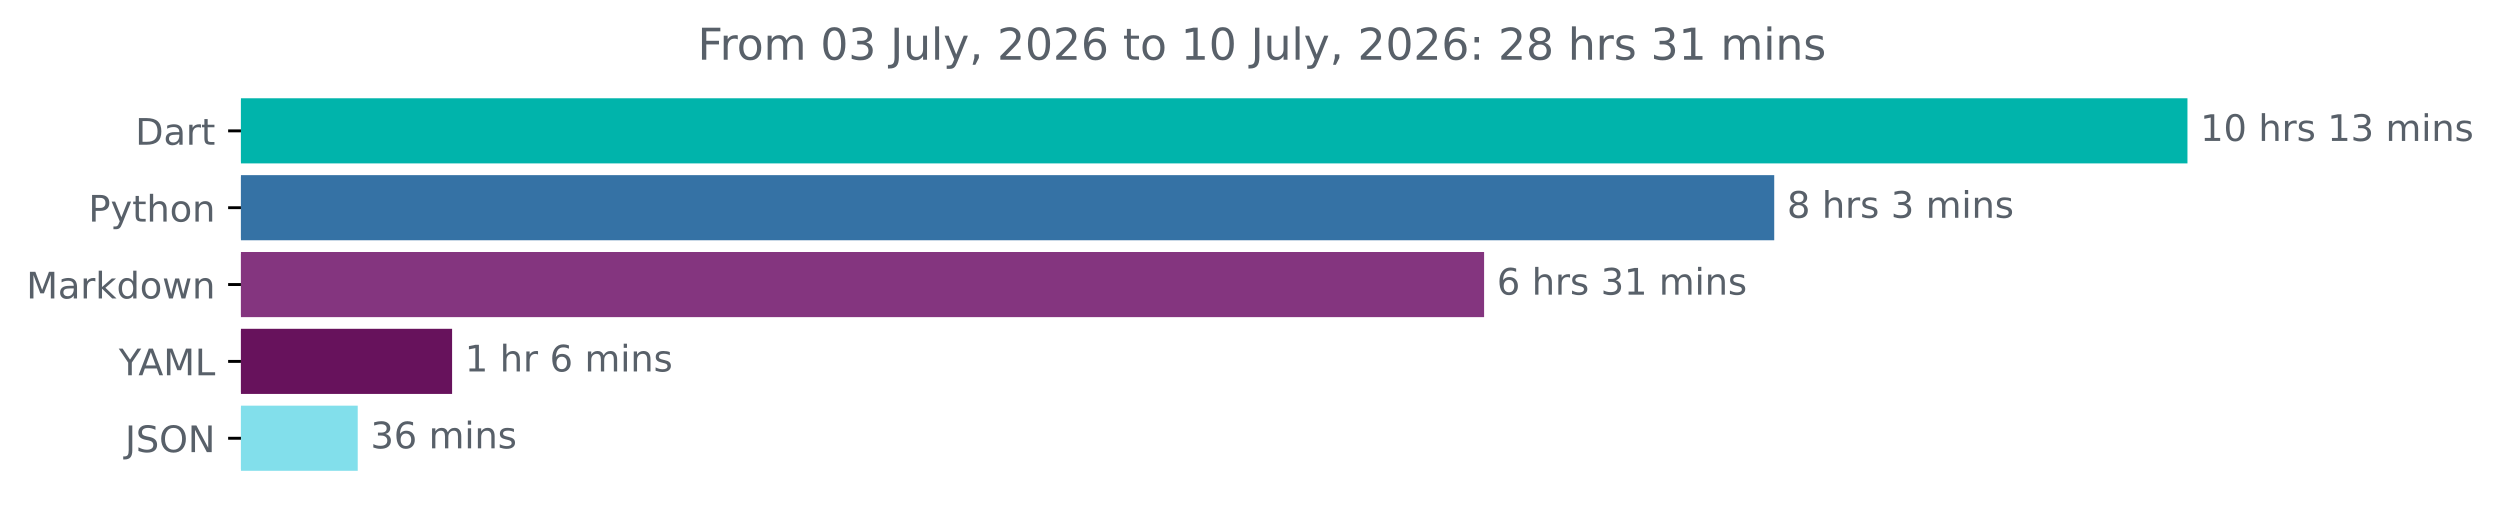
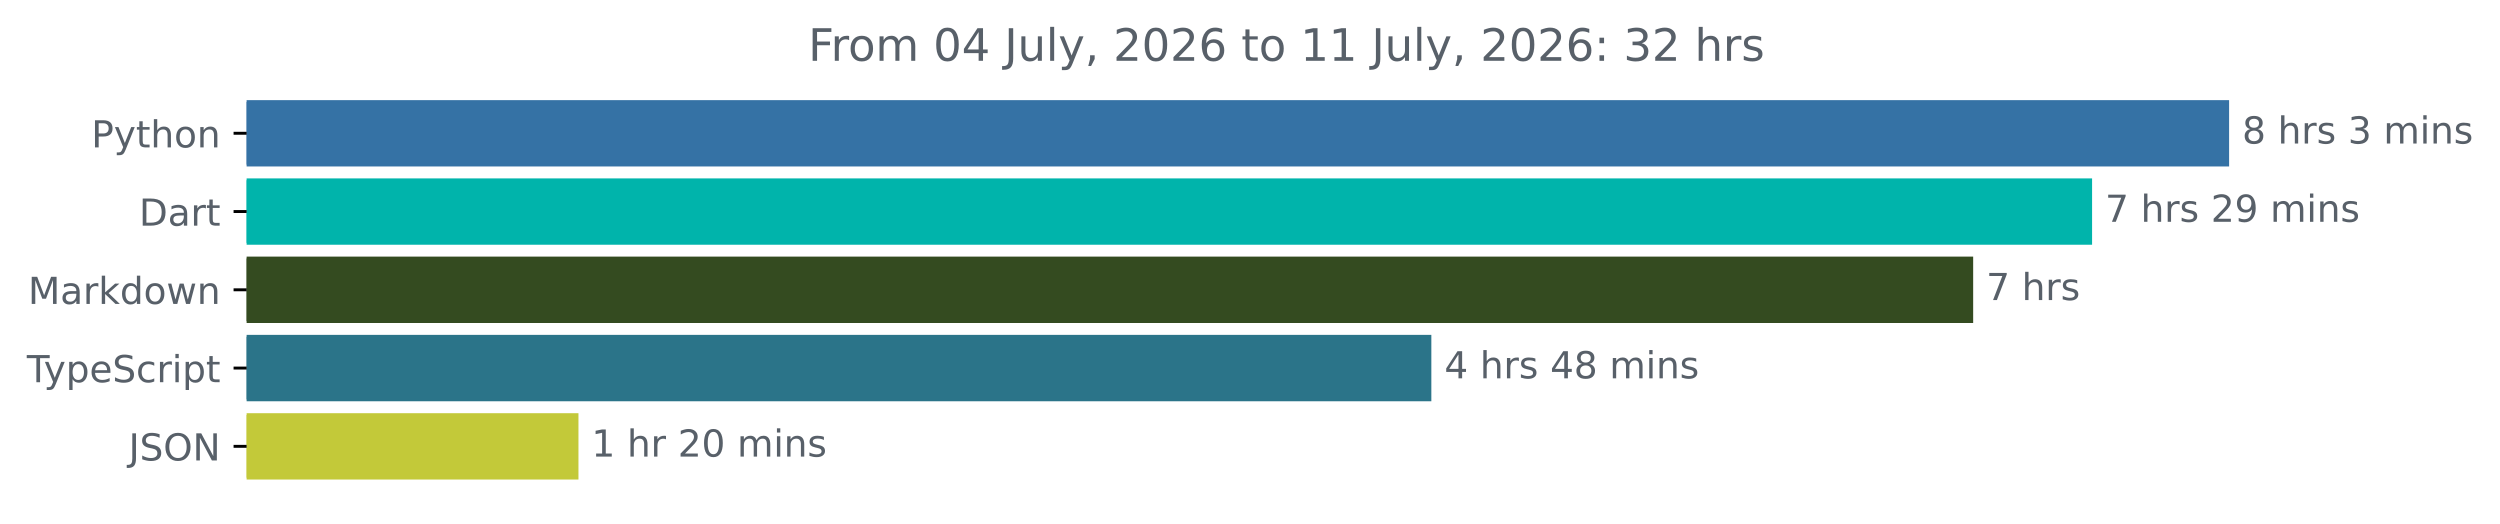
- <svg xmlns="http://www.w3.org/2000/svg" xmlns:xlink="http://www.w3.org/1999/xlink" width="683.177pt" height="140.398pt" viewBox="0 0 683.177 140.398" version="1.1">
+ <svg xmlns="http://www.w3.org/2000/svg" xmlns:xlink="http://www.w3.org/1999/xlink" width="670.782pt" height="140.398pt" viewBox="0 0 670.782 140.398" version="1.1">
  <defs>
    <style type="text/css">*{stroke-linejoin: round; stroke-linecap: butt}</style>
  </defs>
  <g id="figure_1">
    <g id="patch_1">
-       <path d="M 0 140.398  L 683.177 140.398  L 683.177 0  L 0 0  L 0 140.398  z " style="fill: none" />
+       <path d="M -0 140.398  L 670.782 140.398  L 670.782 0  L -0 0  L -0 140.398  z " style="fill: none" />
    </g>
    <g id="axes_1">
      <g id="patch_2">
-         <path d="M 65.841 27.358  L 597.269 27.358  L 597.269 44.158  L 65.841 44.158  z " clip-path="url(#p99ddc43bd1)" style="fill: #00b4ab; stroke: #00b4ab; stroke-linejoin: miter" />
+         <path d="M 66.17 27.358  L 597.599 27.358  L 597.599 44.158  L 66.17 44.158  z " clip-path="url(#pf3b7b6a997)" style="fill: #3572a5; stroke: #3572a5; stroke-linejoin: miter" />
      </g>
      <g id="patch_3">
-         <path d="M 65.841 48.358  L 484.344 48.358  L 484.344 65.158  L 65.841 65.158  z " clip-path="url(#p99ddc43bd1)" style="fill: #3572a5; stroke: #3572a5; stroke-linejoin: miter" />
+         <path d="M 66.17 48.358  L 560.832 48.358  L 560.832 65.158  L 66.17 65.158  z " clip-path="url(#pf3b7b6a997)" style="fill: #00b4ab; stroke: #00b4ab; stroke-linejoin: miter" />
      </g>
      <g id="patch_4">
-         <path d="M 65.841 69.358  L 405.06 69.358  L 405.06 86.158  L 65.841 86.158  z " clip-path="url(#p99ddc43bd1)" style="fill: #84357f; stroke: #84357f; stroke-linejoin: miter" />
+         <path d="M 66.17 69.358  L 528.925 69.358  L 528.925 86.158  L 66.17 86.158  z " clip-path="url(#pf3b7b6a997)" style="fill: #344b20; stroke: #344b20; stroke-linejoin: miter" />
      </g>
      <g id="patch_5">
-         <path d="M 65.841 90.358  L 123.044 90.358  L 123.044 107.158  L 65.841 107.158  z " clip-path="url(#p99ddc43bd1)" style="fill: #67125c; stroke: #67125c; stroke-linejoin: miter" />
+         <path d="M 66.17 90.358  L 383.548 90.358  L 383.548 107.158  L 66.17 107.158  z " clip-path="url(#pf3b7b6a997)" style="fill: #2b7489; stroke: #2b7489; stroke-linejoin: miter" />
      </g>
      <g id="patch_6">
-         <path d="M 65.841 111.358  L 97.258 111.358  L 97.258 128.158  L 65.841 128.158  z " clip-path="url(#p99ddc43bd1)" style="fill: #82dfeb; stroke: #82dfeb; stroke-linejoin: miter" />
+         <path d="M 66.17 111.358  L 154.707 111.358  L 154.707 128.158  L 66.17 128.158  z " clip-path="url(#pf3b7b6a997)" style="fill: #c3c939; stroke: #c3c939; stroke-linejoin: miter" />
      </g>
      <g id="matplotlib.axis_1" />
      <g id="matplotlib.axis_2">
        <g id="ytick_1">
          <g id="line2d_1">
            <defs>
-               <path id="md20db7cb50" d="M 0 0  L -3.5 0  " style="stroke: #000000; stroke-width: 0.8" />
+               <path id="m53041985a0" d="M 0 0  L -3.5 0  " style="stroke: #000000; stroke-width: 0.8" />
            </defs>
            <g>
-               <use xlink:href="#md20db7cb50" x="65.841" y="35.758" style="stroke: #000000; stroke-width: 0.8" />
+               <use xlink:href="#m53041985a0" x="66.17" y="35.758" style="stroke: #000000; stroke-width: 0.8" />
            </g>
          </g>
          <g id="text_1">
-             <g style="fill: #586069" transform="translate(36.98125 39.55734) scale(0.1 -0.1)">
-               <defs>
-                 <path id="DejaVuSans-44" d="M 1259 4147  L 1259 519  L 2022 519  Q 2988 519 3436 956  Q 3884 1394 3884 2338  Q 3884 3275 3436 3711  Q 2988 4147 2022 4147  L 1259 4147  z M 628 4666  L 1925 4666  Q 3281 4666 3915 4102  Q 4550 3538 4550 2338  Q 4550 1131 3912 565  Q 3275 0 1925 0  L 628 0  L 628 4666  z " transform="scale(0.015625)" />
-                 <path id="DejaVuSans-61" d="M 2194 1759  Q 1497 1759 1228 1600  Q 959 1441 959 1056  Q 959 750 1161 570  Q 1363 391 1709 391  Q 2188 391 2477 730  Q 2766 1069 2766 1631  L 2766 1759  L 2194 1759  z M 3341 1997  L 3341 0  L 2766 0  L 2766 531  Q 2569 213 2275 61  Q 1981 -91 1556 -91  Q 1019 -91 701 211  Q 384 513 384 1019  Q 384 1609 779 1909  Q 1175 2209 1959 2209  L 2766 2209  L 2766 2266  Q 2766 2663 2505 2880  Q 2244 3097 1772 3097  Q 1472 3097 1187 3025  Q 903 2953 641 2809  L 641 3341  Q 956 3463 1253 3523  Q 1550 3584 1831 3584  Q 2591 3584 2966 3190  Q 3341 2797 3341 1997  z " transform="scale(0.015625)" />
-                 <path id="DejaVuSans-72" d="M 2631 2963  Q 2534 3019 2420 3045  Q 2306 3072 2169 3072  Q 1681 3072 1420 2755  Q 1159 2438 1159 1844  L 1159 0  L 581 0  L 581 3500  L 1159 3500  L 1159 2956  Q 1341 3275 1631 3429  Q 1922 3584 2338 3584  Q 2397 3584 2469 3576  Q 2541 3569 2628 3553  L 2631 2963  z " transform="scale(0.015625)" />
-                 <path id="DejaVuSans-74" d="M 1172 4494  L 1172 3500  L 2356 3500  L 2356 3053  L 1172 3053  L 1172 1153  Q 1172 725 1289 603  Q 1406 481 1766 481  L 2356 481  L 2356 0  L 1766 0  Q 1100 0 847 248  Q 594 497 594 1153  L 594 3053  L 172 3053  L 172 3500  L 594 3500  L 594 4494  L 1172 4494  z " transform="scale(0.015625)" />
-               </defs>
-               <use xlink:href="#DejaVuSans-44" />
-               <use xlink:href="#DejaVuSans-61" x="77.002" />
-               <use xlink:href="#DejaVuSans-72" x="138.281" />
-               <use xlink:href="#DejaVuSans-74" x="179.395" />
-             </g>
-           </g>
-         </g>
-         <g id="ytick_2">
-           <g id="line2d_2">
-             <g>
-               <use xlink:href="#md20db7cb50" x="65.841" y="56.758" style="stroke: #000000; stroke-width: 0.8" />
-             </g>
-           </g>
-           <g id="text_2">
-             <g style="fill: #586069" transform="translate(24.17813 60.55734) scale(0.1 -0.1)">
+             <g style="fill: #586069" transform="translate(24.50781 39.55734) scale(0.1 -0.1)">
              <defs>
                <path id="DejaVuSans-50" d="M 1259 4147  L 1259 2394  L 2053 2394  Q 2494 2394 2734 2622  Q 2975 2850 2975 3272  Q 2975 3691 2734 3919  Q 2494 4147 2053 4147  L 1259 4147  z M 628 4666  L 2053 4666  Q 2838 4666 3239 4311  Q 3641 3956 3641 3272  Q 3641 2581 3239 2228  Q 2838 1875 2053 1875  L 1259 1875  L 1259 0  L 628 0  L 628 4666  z " transform="scale(0.015625)" />
                <path id="DejaVuSans-79" d="M 2059 -325  Q 1816 -950 1584 -1140  Q 1353 -1331 966 -1331  L 506 -1331  L 506 -850  L 844 -850  Q 1081 -850 1212 -737  Q 1344 -625 1503 -206  L 1606 56  L 191 3500  L 800 3500  L 1894 763  L 2988 3500  L 3597 3500  L 2059 -325  z " transform="scale(0.015625)" />
+                 <path id="DejaVuSans-74" d="M 1172 4494  L 1172 3500  L 2356 3500  L 2356 3053  L 1172 3053  L 1172 1153  Q 1172 725 1289 603  Q 1406 481 1766 481  L 2356 481  L 2356 0  L 1766 0  Q 1100 0 847 248  Q 594 497 594 1153  L 594 3053  L 172 3053  L 172 3500  L 594 3500  L 594 4494  L 1172 4494  z " transform="scale(0.015625)" />
                <path id="DejaVuSans-68" d="M 3513 2113  L 3513 0  L 2938 0  L 2938 2094  Q 2938 2591 2744 2837  Q 2550 3084 2163 3084  Q 1697 3084 1428 2787  Q 1159 2491 1159 1978  L 1159 0  L 581 0  L 581 4863  L 1159 4863  L 1159 2956  Q 1366 3272 1645 3428  Q 1925 3584 2291 3584  Q 2894 3584 3203 3211  Q 3513 2838 3513 2113  z " transform="scale(0.015625)" />
                <path id="DejaVuSans-6f" d="M 1959 3097  Q 1497 3097 1228 2736  Q 959 2375 959 1747  Q 959 1119 1226 758  Q 1494 397 1959 397  Q 2419 397 2687 759  Q 2956 1122 2956 1747  Q 2956 2369 2687 2733  Q 2419 3097 1959 3097  z M 1959 3584  Q 2709 3584 3137 3096  Q 3566 2609 3566 1747  Q 3566 888 3137 398  Q 2709 -91 1959 -91  Q 1206 -91 779 398  Q 353 888 353 1747  Q 353 2609 779 3096  Q 1206 3584 1959 3584  z " transform="scale(0.015625)" />
                <path id="DejaVuSans-6e" d="M 3513 2113  L 3513 0  L 2938 0  L 2938 2094  Q 2938 2591 2744 2837  Q 2550 3084 2163 3084  Q 1697 3084 1428 2787  Q 1159 2491 1159 1978  L 1159 0  L 581 0  L 581 3500  L 1159 3500  L 1159 2956  Q 1366 3272 1645 3428  Q 1925 3584 2291 3584  Q 2894 3584 3203 3211  Q 3513 2838 3513 2113  z " transform="scale(0.015625)" />
              </defs>
              <use xlink:href="#DejaVuSans-50" />
              <use xlink:href="#DejaVuSans-79" x="60.303" />
              <use xlink:href="#DejaVuSans-74" x="119.482" />
              <use xlink:href="#DejaVuSans-68" x="158.691" />
              <use xlink:href="#DejaVuSans-6f" x="222.07" />
              <use xlink:href="#DejaVuSans-6e" x="283.252" />
            </g>
          </g>
        </g>
+         <g id="ytick_2">
+           <g id="line2d_2">
+             <g>
+               <use xlink:href="#m53041985a0" x="66.17" y="56.758" style="stroke: #000000; stroke-width: 0.8" />
+             </g>
+           </g>
+           <g id="text_2">
+             <g style="fill: #586069" transform="translate(37.31094 60.55734) scale(0.1 -0.1)">
+               <defs>
+                 <path id="DejaVuSans-44" d="M 1259 4147  L 1259 519  L 2022 519  Q 2988 519 3436 956  Q 3884 1394 3884 2338  Q 3884 3275 3436 3711  Q 2988 4147 2022 4147  L 1259 4147  z M 628 4666  L 1925 4666  Q 3281 4666 3915 4102  Q 4550 3538 4550 2338  Q 4550 1131 3912 565  Q 3275 0 1925 0  L 628 0  L 628 4666  z " transform="scale(0.015625)" />
+                 <path id="DejaVuSans-61" d="M 2194 1759  Q 1497 1759 1228 1600  Q 959 1441 959 1056  Q 959 750 1161 570  Q 1363 391 1709 391  Q 2188 391 2477 730  Q 2766 1069 2766 1631  L 2766 1759  L 2194 1759  z M 3341 1997  L 3341 0  L 2766 0  L 2766 531  Q 2569 213 2275 61  Q 1981 -91 1556 -91  Q 1019 -91 701 211  Q 384 513 384 1019  Q 384 1609 779 1909  Q 1175 2209 1959 2209  L 2766 2209  L 2766 2266  Q 2766 2663 2505 2880  Q 2244 3097 1772 3097  Q 1472 3097 1187 3025  Q 903 2953 641 2809  L 641 3341  Q 956 3463 1253 3523  Q 1550 3584 1831 3584  Q 2591 3584 2966 3190  Q 3341 2797 3341 1997  z " transform="scale(0.015625)" />
+                 <path id="DejaVuSans-72" d="M 2631 2963  Q 2534 3019 2420 3045  Q 2306 3072 2169 3072  Q 1681 3072 1420 2755  Q 1159 2438 1159 1844  L 1159 0  L 581 0  L 581 3500  L 1159 3500  L 1159 2956  Q 1341 3275 1631 3429  Q 1922 3584 2338 3584  Q 2397 3584 2469 3576  Q 2541 3569 2628 3553  L 2631 2963  z " transform="scale(0.015625)" />
+               </defs>
+               <use xlink:href="#DejaVuSans-44" />
+               <use xlink:href="#DejaVuSans-61" x="77.002" />
+               <use xlink:href="#DejaVuSans-72" x="138.281" />
+               <use xlink:href="#DejaVuSans-74" x="179.395" />
+             </g>
+           </g>
+         </g>
        <g id="ytick_3">
          <g id="line2d_3">
            <g>
-               <use xlink:href="#md20db7cb50" x="65.841" y="77.758" style="stroke: #000000; stroke-width: 0.8" />
+               <use xlink:href="#m53041985a0" x="66.17" y="77.758" style="stroke: #000000; stroke-width: 0.8" />
            </g>
          </g>
          <g id="text_3">
-             <g style="fill: #586069" transform="translate(7.2 81.55734) scale(0.1 -0.1)">
+             <g style="fill: #586069" transform="translate(7.529688 81.55734) scale(0.1 -0.1)">
              <defs>
                <path id="DejaVuSans-4d" d="M 628 4666  L 1569 4666  L 2759 1491  L 3956 4666  L 4897 4666  L 4897 0  L 4281 0  L 4281 4097  L 3078 897  L 2444 897  L 1241 4097  L 1241 0  L 628 0  L 628 4666  z " transform="scale(0.015625)" />
                <path id="DejaVuSans-6b" d="M 581 4863  L 1159 4863  L 1159 1991  L 2875 3500  L 3609 3500  L 1753 1863  L 3688 0  L 2938 0  L 1159 1709  L 1159 0  L 581 0  L 581 4863  z " transform="scale(0.015625)" />
                <path id="DejaVuSans-64" d="M 2906 2969  L 2906 4863  L 3481 4863  L 3481 0  L 2906 0  L 2906 525  Q 2725 213 2448 61  Q 2172 -91 1784 -91  Q 1150 -91 751 415  Q 353 922 353 1747  Q 353 2572 751 3078  Q 1150 3584 1784 3584  Q 2172 3584 2448 3432  Q 2725 3281 2906 2969  z M 947 1747  Q 947 1113 1208 752  Q 1469 391 1925 391  Q 2381 391 2643 752  Q 2906 1113 2906 1747  Q 2906 2381 2643 2742  Q 2381 3103 1925 3103  Q 1469 3103 1208 2742  Q 947 2381 947 1747  z " transform="scale(0.015625)" />
                <path id="DejaVuSans-77" d="M 269 3500  L 844 3500  L 1563 769  L 2278 3500  L 2956 3500  L 3675 769  L 4391 3500  L 4966 3500  L 4050 0  L 3372 0  L 2619 2869  L 1863 0  L 1184 0  L 269 3500  z " transform="scale(0.015625)" />
              </defs>
              <use xlink:href="#DejaVuSans-4d" />
              <use xlink:href="#DejaVuSans-61" x="86.279" />
              <use xlink:href="#DejaVuSans-72" x="147.559" />
              <use xlink:href="#DejaVuSans-6b" x="188.672" />
              <use xlink:href="#DejaVuSans-64" x="246.582" />
              <use xlink:href="#DejaVuSans-6f" x="310.059" />
              <use xlink:href="#DejaVuSans-77" x="371.24" />
              <use xlink:href="#DejaVuSans-6e" x="453.027" />
            </g>
          </g>
        </g>
        <g id="ytick_4">
          <g id="line2d_4">
            <g>
-               <use xlink:href="#md20db7cb50" x="65.841" y="98.758" style="stroke: #000000; stroke-width: 0.8" />
+               <use xlink:href="#m53041985a0" x="66.17" y="98.758" style="stroke: #000000; stroke-width: 0.8" />
            </g>
          </g>
          <g id="text_4">
-             <g style="fill: #586069" transform="translate(32.46719 102.5573) scale(0.1 -0.1)">
-               <defs>
-                 <path id="DejaVuSans-59" d="M -13 4666  L 666 4666  L 1959 2747  L 3244 4666  L 3922 4666  L 2272 2222  L 2272 0  L 1638 0  L 1638 2222  L -13 4666  z " transform="scale(0.015625)" />
-                 <path id="DejaVuSans-41" d="M 2188 4044  L 1331 1722  L 3047 1722  L 2188 4044  z M 1831 4666  L 2547 4666  L 4325 0  L 3669 0  L 3244 1197  L 1141 1197  L 716 0  L 50 0  L 1831 4666  z " transform="scale(0.015625)" />
-                 <path id="DejaVuSans-4c" d="M 628 4666  L 1259 4666  L 1259 531  L 3531 531  L 3531 0  L 628 0  L 628 4666  z " transform="scale(0.015625)" />
-               </defs>
-               <use xlink:href="#DejaVuSans-59" />
-               <use xlink:href="#DejaVuSans-41" x="53.334" />
-               <use xlink:href="#DejaVuSans-4d" x="121.742" />
-               <use xlink:href="#DejaVuSans-4c" x="208.021" />
+             <g style="fill: #586069" transform="translate(7.2 102.5573) scale(0.1 -0.1)">
+               <defs>
+                 <path id="DejaVuSans-54" d="M -19 4666  L 3928 4666  L 3928 4134  L 2272 4134  L 2272 0  L 1638 0  L 1638 4134  L -19 4134  L -19 4666  z " transform="scale(0.015625)" />
+                 <path id="DejaVuSans-70" d="M 1159 525  L 1159 -1331  L 581 -1331  L 581 3500  L 1159 3500  L 1159 2969  Q 1341 3281 1617 3432  Q 1894 3584 2278 3584  Q 2916 3584 3314 3078  Q 3713 2572 3713 1747  Q 3713 922 3314 415  Q 2916 -91 2278 -91  Q 1894 -91 1617 61  Q 1341 213 1159 525  z M 3116 1747  Q 3116 2381 2855 2742  Q 2594 3103 2138 3103  Q 1681 3103 1420 2742  Q 1159 2381 1159 1747  Q 1159 1113 1420 752  Q 1681 391 2138 391  Q 2594 391 2855 752  Q 3116 1113 3116 1747  z " transform="scale(0.015625)" />
+                 <path id="DejaVuSans-65" d="M 3597 1894  L 3597 1613  L 953 1613  Q 991 1019 1311 708  Q 1631 397 2203 397  Q 2534 397 2845 478  Q 3156 559 3463 722  L 3463 178  Q 3153 47 2828 -22  Q 2503 -91 2169 -91  Q 1331 -91 842 396  Q 353 884 353 1716  Q 353 2575 817 3079  Q 1281 3584 2069 3584  Q 2775 3584 3186 3129  Q 3597 2675 3597 1894  z M 3022 2063  Q 3016 2534 2758 2815  Q 2500 3097 2075 3097  Q 1594 3097 1305 2825  Q 1016 2553 972 2059  L 3022 2063  z " transform="scale(0.015625)" />
+                 <path id="DejaVuSans-53" d="M 3425 4513  L 3425 3897  Q 3066 4069 2747 4153  Q 2428 4238 2131 4238  Q 1616 4238 1336 4038  Q 1056 3838 1056 3469  Q 1056 3159 1242 3001  Q 1428 2844 1947 2747  L 2328 2669  Q 3034 2534 3370 2195  Q 3706 1856 3706 1288  Q 3706 609 3251 259  Q 2797 -91 1919 -91  Q 1588 -91 1214 -16  Q 841 59 441 206  L 441 856  Q 825 641 1194 531  Q 1563 422 1919 422  Q 2459 422 2753 634  Q 3047 847 3047 1241  Q 3047 1584 2836 1778  Q 2625 1972 2144 2069  L 1759 2144  Q 1053 2284 737 2584  Q 422 2884 422 3419  Q 422 4038 858 4394  Q 1294 4750 2059 4750  Q 2388 4750 2728 4690  Q 3069 4631 3425 4513  z " transform="scale(0.015625)" />
+                 <path id="DejaVuSans-63" d="M 3122 3366  L 3122 2828  Q 2878 2963 2633 3030  Q 2388 3097 2138 3097  Q 1578 3097 1268 2742  Q 959 2388 959 1747  Q 959 1106 1268 751  Q 1578 397 2138 397  Q 2388 397 2633 464  Q 2878 531 3122 666  L 3122 134  Q 2881 22 2623 -34  Q 2366 -91 2075 -91  Q 1284 -91 818 406  Q 353 903 353 1747  Q 353 2603 823 3093  Q 1294 3584 2113 3584  Q 2378 3584 2631 3529  Q 2884 3475 3122 3366  z " transform="scale(0.015625)" />
+                 <path id="DejaVuSans-69" d="M 603 3500  L 1178 3500  L 1178 0  L 603 0  L 603 3500  z M 603 4863  L 1178 4863  L 1178 4134  L 603 4134  L 603 4863  z " transform="scale(0.015625)" />
+               </defs>
+               <use xlink:href="#DejaVuSans-54" />
+               <use xlink:href="#DejaVuSans-79" x="45.459" />
+               <use xlink:href="#DejaVuSans-70" x="104.639" />
+               <use xlink:href="#DejaVuSans-65" x="168.115" />
+               <use xlink:href="#DejaVuSans-53" x="229.639" />
+               <use xlink:href="#DejaVuSans-63" x="293.115" />
+               <use xlink:href="#DejaVuSans-72" x="348.096" />
+               <use xlink:href="#DejaVuSans-69" x="389.209" />
+               <use xlink:href="#DejaVuSans-70" x="416.992" />
+               <use xlink:href="#DejaVuSans-74" x="480.469" />
            </g>
          </g>
        </g>
        <g id="ytick_5">
          <g id="line2d_5">
            <g>
-               <use xlink:href="#md20db7cb50" x="65.841" y="119.758" style="stroke: #000000; stroke-width: 0.8" />
+               <use xlink:href="#m53041985a0" x="66.17" y="119.758" style="stroke: #000000; stroke-width: 0.8" />
            </g>
          </g>
          <g id="text_5">
-             <g style="fill: #586069" transform="translate(34.18906 123.5573) scale(0.1 -0.1)">
+             <g style="fill: #586069" transform="translate(34.51875 123.5573) scale(0.1 -0.1)">
              <defs>
                <path id="DejaVuSans-4a" d="M 628 4666  L 1259 4666  L 1259 325  Q 1259 -519 939 -900  Q 619 -1281 -91 -1281  L -331 -1281  L -331 -750  L -134 -750  Q 284 -750 456 -515  Q 628 -281 628 325  L 628 4666  z " transform="scale(0.015625)" />
-                 <path id="DejaVuSans-53" d="M 3425 4513  L 3425 3897  Q 3066 4069 2747 4153  Q 2428 4238 2131 4238  Q 1616 4238 1336 4038  Q 1056 3838 1056 3469  Q 1056 3159 1242 3001  Q 1428 2844 1947 2747  L 2328 2669  Q 3034 2534 3370 2195  Q 3706 1856 3706 1288  Q 3706 609 3251 259  Q 2797 -91 1919 -91  Q 1588 -91 1214 -16  Q 841 59 441 206  L 441 856  Q 825 641 1194 531  Q 1563 422 1919 422  Q 2459 422 2753 634  Q 3047 847 3047 1241  Q 3047 1584 2836 1778  Q 2625 1972 2144 2069  L 1759 2144  Q 1053 2284 737 2584  Q 422 2884 422 3419  Q 422 4038 858 4394  Q 1294 4750 2059 4750  Q 2388 4750 2728 4690  Q 3069 4631 3425 4513  z " transform="scale(0.015625)" />
                <path id="DejaVuSans-4f" d="M 2522 4238  Q 1834 4238 1429 3725  Q 1025 3213 1025 2328  Q 1025 1447 1429 934  Q 1834 422 2522 422  Q 3209 422 3611 934  Q 4013 1447 4013 2328  Q 4013 3213 3611 3725  Q 3209 4238 2522 4238  z M 2522 4750  Q 3503 4750 4090 4092  Q 4678 3434 4678 2328  Q 4678 1225 4090 567  Q 3503 -91 2522 -91  Q 1538 -91 948 565  Q 359 1222 359 2328  Q 359 3434 948 4092  Q 1538 4750 2522 4750  z " transform="scale(0.015625)" />
                <path id="DejaVuSans-4e" d="M 628 4666  L 1478 4666  L 3547 763  L 3547 4666  L 4159 4666  L 4159 0  L 3309 0  L 1241 3903  L 1241 0  L 628 0  L 628 4666  z " transform="scale(0.015625)" />
              </defs>
              <use xlink:href="#DejaVuSans-4a" />
              <use xlink:href="#DejaVuSans-53" x="29.492" />
              <use xlink:href="#DejaVuSans-4f" x="92.969" />
              <use xlink:href="#DejaVuSans-4e" x="171.68" />
            </g>
          </g>
        </g>
      </g>
      <g id="text_6">
-         <g style="fill: #586069" transform="translate(601.2692 38.5175) scale(0.1 -0.1)">
-           <defs>
-             <path id="DejaVuSans-31" d="M 794 531  L 1825 531  L 1825 4091  L 703 3866  L 703 4441  L 1819 4666  L 2450 4666  L 2450 531  L 3481 531  L 3481 0  L 794 0  L 794 531  z " transform="scale(0.015625)" />
-             <path id="DejaVuSans-30" d="M 2034 4250  Q 1547 4250 1301 3770  Q 1056 3291 1056 2328  Q 1056 1369 1301 889  Q 1547 409 2034 409  Q 2525 409 2770 889  Q 3016 1369 3016 2328  Q 3016 3291 2770 3770  Q 2525 4250 2034 4250  z M 2034 4750  Q 2819 4750 3233 4129  Q 3647 3509 3647 2328  Q 3647 1150 3233 529  Q 2819 -91 2034 -91  Q 1250 -91 836 529  Q 422 1150 422 2328  Q 422 3509 836 4129  Q 1250 4750 2034 4750  z " transform="scale(0.015625)" />
+         <g style="fill: #586069" transform="translate(601.5989 38.5175) scale(0.1 -0.1)">
+           <defs>
+             <path id="DejaVuSans-38" d="M 2034 2216  Q 1584 2216 1326 1975  Q 1069 1734 1069 1313  Q 1069 891 1326 650  Q 1584 409 2034 409  Q 2484 409 2743 651  Q 3003 894 3003 1313  Q 3003 1734 2745 1975  Q 2488 2216 2034 2216  z M 1403 2484  Q 997 2584 770 2862  Q 544 3141 544 3541  Q 544 4100 942 4425  Q 1341 4750 2034 4750  Q 2731 4750 3128 4425  Q 3525 4100 3525 3541  Q 3525 3141 3298 2862  Q 3072 2584 2669 2484  Q 3125 2378 3379 2068  Q 3634 1759 3634 1313  Q 3634 634 3220 271  Q 2806 -91 2034 -91  Q 1263 -91 848 271  Q 434 634 434 1313  Q 434 1759 690 2068  Q 947 2378 1403 2484  z M 1172 3481  Q 1172 3119 1398 2916  Q 1625 2713 2034 2713  Q 2441 2713 2670 2916  Q 2900 3119 2900 3481  Q 2900 3844 2670 4047  Q 2441 4250 2034 4250  Q 1625 4250 1398 4047  Q 1172 3844 1172 3481  z " transform="scale(0.015625)" />
            <path id="DejaVuSans-20" transform="scale(0.015625)" />
            <path id="DejaVuSans-73" d="M 2834 3397  L 2834 2853  Q 2591 2978 2328 3040  Q 2066 3103 1784 3103  Q 1356 3103 1142 2972  Q 928 2841 928 2578  Q 928 2378 1081 2264  Q 1234 2150 1697 2047  L 1894 2003  Q 2506 1872 2764 1633  Q 3022 1394 3022 966  Q 3022 478 2636 193  Q 2250 -91 1575 -91  Q 1294 -91 989 -36  Q 684 19 347 128  L 347 722  Q 666 556 975 473  Q 1284 391 1588 391  Q 1994 391 2212 530  Q 2431 669 2431 922  Q 2431 1156 2273 1281  Q 2116 1406 1581 1522  L 1381 1569  Q 847 1681 609 1914  Q 372 2147 372 2553  Q 372 3047 722 3315  Q 1072 3584 1716 3584  Q 2034 3584 2315 3537  Q 2597 3491 2834 3397  z " transform="scale(0.015625)" />
            <path id="DejaVuSans-33" d="M 2597 2516  Q 3050 2419 3304 2112  Q 3559 1806 3559 1356  Q 3559 666 3084 287  Q 2609 -91 1734 -91  Q 1441 -91 1130 -33  Q 819 25 488 141  L 488 750  Q 750 597 1062 519  Q 1375 441 1716 441  Q 2309 441 2620 675  Q 2931 909 2931 1356  Q 2931 1769 2642 2001  Q 2353 2234 1838 2234  L 1294 2234  L 1294 2753  L 1863 2753  Q 2328 2753 2575 2939  Q 2822 3125 2822 3475  Q 2822 3834 2567 4026  Q 2313 4219 1838 4219  Q 1578 4219 1281 4162  Q 984 4106 628 3988  L 628 4550  Q 988 4650 1302 4700  Q 1616 4750 1894 4750  Q 2613 4750 3031 4423  Q 3450 4097 3450 3541  Q 3450 3153 3228 2886  Q 3006 2619 2597 2516  z " transform="scale(0.015625)" />
            <path id="DejaVuSans-6d" d="M 3328 2828  Q 3544 3216 3844 3400  Q 4144 3584 4550 3584  Q 5097 3584 5394 3201  Q 5691 2819 5691 2113  L 5691 0  L 5113 0  L 5113 2094  Q 5113 2597 4934 2840  Q 4756 3084 4391 3084  Q 3944 3084 3684 2787  Q 3425 2491 3425 1978  L 3425 0  L 2847 0  L 2847 2094  Q 2847 2600 2669 2842  Q 2491 3084 2119 3084  Q 1678 3084 1418 2786  Q 1159 2488 1159 1978  L 1159 0  L 581 0  L 581 3500  L 1159 3500  L 1159 2956  Q 1356 3278 1631 3431  Q 1906 3584 2284 3584  Q 2666 3584 2933 3390  Q 3200 3197 3328 2828  z " transform="scale(0.015625)" />
-             <path id="DejaVuSans-69" d="M 603 3500  L 1178 3500  L 1178 0  L 603 0  L 603 3500  z M 603 4863  L 1178 4863  L 1178 4134  L 603 4134  L 603 4863  z " transform="scale(0.015625)" />
-           </defs>
-           <use xlink:href="#DejaVuSans-31" />
-           <use xlink:href="#DejaVuSans-30" x="63.623" />
-           <use xlink:href="#DejaVuSans-20" x="127.246" />
-           <use xlink:href="#DejaVuSans-68" x="159.033" />
-           <use xlink:href="#DejaVuSans-72" x="222.412" />
-           <use xlink:href="#DejaVuSans-73" x="263.525" />
-           <use xlink:href="#DejaVuSans-20" x="315.625" />
-           <use xlink:href="#DejaVuSans-31" x="347.412" />
-           <use xlink:href="#DejaVuSans-33" x="411.035" />
-           <use xlink:href="#DejaVuSans-20" x="474.658" />
-           <use xlink:href="#DejaVuSans-6d" x="506.445" />
-           <use xlink:href="#DejaVuSans-69" x="603.857" />
-           <use xlink:href="#DejaVuSans-6e" x="631.641" />
-           <use xlink:href="#DejaVuSans-73" x="695.02" />
-         </g>
-       </g>
-       <g id="text_7">
-         <g style="fill: #586069" transform="translate(488.3443 59.5175) scale(0.1 -0.1)">
-           <defs>
-             <path id="DejaVuSans-38" d="M 2034 2216  Q 1584 2216 1326 1975  Q 1069 1734 1069 1313  Q 1069 891 1326 650  Q 1584 409 2034 409  Q 2484 409 2743 651  Q 3003 894 3003 1313  Q 3003 1734 2745 1975  Q 2488 2216 2034 2216  z M 1403 2484  Q 997 2584 770 2862  Q 544 3141 544 3541  Q 544 4100 942 4425  Q 1341 4750 2034 4750  Q 2731 4750 3128 4425  Q 3525 4100 3525 3541  Q 3525 3141 3298 2862  Q 3072 2584 2669 2484  Q 3125 2378 3379 2068  Q 3634 1759 3634 1313  Q 3634 634 3220 271  Q 2806 -91 2034 -91  Q 1263 -91 848 271  Q 434 634 434 1313  Q 434 1759 690 2068  Q 947 2378 1403 2484  z M 1172 3481  Q 1172 3119 1398 2916  Q 1625 2713 2034 2713  Q 2441 2713 2670 2916  Q 2900 3119 2900 3481  Q 2900 3844 2670 4047  Q 2441 4250 2034 4250  Q 1625 4250 1398 4047  Q 1172 3844 1172 3481  z " transform="scale(0.015625)" />
          </defs>
          <use xlink:href="#DejaVuSans-38" />
          <use xlink:href="#DejaVuSans-20" x="63.623" />
          <use xlink:href="#DejaVuSans-68" x="95.41" />
          <use xlink:href="#DejaVuSans-72" x="158.789" />
          <use xlink:href="#DejaVuSans-73" x="199.902" />
          <use xlink:href="#DejaVuSans-20" x="252.002" />
          <use xlink:href="#DejaVuSans-33" x="283.789" />
          <use xlink:href="#DejaVuSans-20" x="347.412" />
          <use xlink:href="#DejaVuSans-6d" x="379.199" />
          <use xlink:href="#DejaVuSans-69" x="476.611" />
          <use xlink:href="#DejaVuSans-6e" x="504.395" />
          <use xlink:href="#DejaVuSans-73" x="567.773" />
        </g>
      </g>
-       <g id="text_8">
-         <g style="fill: #586069" transform="translate(409.0598 80.5175) scale(0.1 -0.1)">
-           <defs>
-             <path id="DejaVuSans-36" d="M 2113 2584  Q 1688 2584 1439 2293  Q 1191 2003 1191 1497  Q 1191 994 1439 701  Q 1688 409 2113 409  Q 2538 409 2786 701  Q 3034 994 3034 1497  Q 3034 2003 2786 2293  Q 2538 2584 2113 2584  z M 3366 4563  L 3366 3988  Q 3128 4100 2886 4159  Q 2644 4219 2406 4219  Q 1781 4219 1451 3797  Q 1122 3375 1075 2522  Q 1259 2794 1537 2939  Q 1816 3084 2150 3084  Q 2853 3084 3261 2657  Q 3669 2231 3669 1497  Q 3669 778 3244 343  Q 2819 -91 2113 -91  Q 1303 -91 875 529  Q 447 1150 447 2328  Q 447 3434 972 4092  Q 1497 4750 2381 4750  Q 2619 4750 2861 4703  Q 3103 4656 3366 4563  z " transform="scale(0.015625)" />
-           </defs>
-           <use xlink:href="#DejaVuSans-36" />
+       <g id="text_7">
+         <g style="fill: #586069" transform="translate(564.8321 59.5175) scale(0.1 -0.1)">
+           <defs>
+             <path id="DejaVuSans-37" d="M 525 4666  L 3525 4666  L 3525 4397  L 1831 0  L 1172 0  L 2766 4134  L 525 4134  L 525 4666  z " transform="scale(0.015625)" />
+             <path id="DejaVuSans-32" d="M 1228 531  L 3431 531  L 3431 0  L 469 0  L 469 531  Q 828 903 1448 1529  Q 2069 2156 2228 2338  Q 2531 2678 2651 2914  Q 2772 3150 2772 3378  Q 2772 3750 2511 3984  Q 2250 4219 1831 4219  Q 1534 4219 1204 4116  Q 875 4013 500 3803  L 500 4441  Q 881 4594 1212 4672  Q 1544 4750 1819 4750  Q 2544 4750 2975 4387  Q 3406 4025 3406 3419  Q 3406 3131 3298 2873  Q 3191 2616 2906 2266  Q 2828 2175 2409 1742  Q 1991 1309 1228 531  z " transform="scale(0.015625)" />
+             <path id="DejaVuSans-39" d="M 703 97  L 703 672  Q 941 559 1184 500  Q 1428 441 1663 441  Q 2288 441 2617 861  Q 2947 1281 2994 2138  Q 2813 1869 2534 1725  Q 2256 1581 1919 1581  Q 1219 1581 811 2004  Q 403 2428 403 3163  Q 403 3881 828 4315  Q 1253 4750 1959 4750  Q 2769 4750 3195 4129  Q 3622 3509 3622 2328  Q 3622 1225 3098 567  Q 2575 -91 1691 -91  Q 1453 -91 1209 -44  Q 966 3 703 97  z M 1959 2075  Q 2384 2075 2632 2365  Q 2881 2656 2881 3163  Q 2881 3666 2632 3958  Q 2384 4250 1959 4250  Q 1534 4250 1286 3958  Q 1038 3666 1038 3163  Q 1038 2656 1286 2365  Q 1534 2075 1959 2075  z " transform="scale(0.015625)" />
+           </defs>
+           <use xlink:href="#DejaVuSans-37" />
          <use xlink:href="#DejaVuSans-20" x="63.623" />
          <use xlink:href="#DejaVuSans-68" x="95.41" />
          <use xlink:href="#DejaVuSans-72" x="158.789" />
          <use xlink:href="#DejaVuSans-73" x="199.902" />
          <use xlink:href="#DejaVuSans-20" x="252.002" />
-           <use xlink:href="#DejaVuSans-33" x="283.789" />
-           <use xlink:href="#DejaVuSans-31" x="347.412" />
+           <use xlink:href="#DejaVuSans-32" x="283.789" />
+           <use xlink:href="#DejaVuSans-39" x="347.412" />
          <use xlink:href="#DejaVuSans-20" x="411.035" />
          <use xlink:href="#DejaVuSans-6d" x="442.822" />
          <use xlink:href="#DejaVuSans-69" x="540.234" />
          <use xlink:href="#DejaVuSans-6e" x="568.018" />
          <use xlink:href="#DejaVuSans-73" x="631.396" />
        </g>
      </g>
+       <g id="text_8">
+         <g style="fill: #586069" transform="translate(532.9252 80.5175) scale(0.1 -0.1)">
+           <use xlink:href="#DejaVuSans-37" />
+           <use xlink:href="#DejaVuSans-20" x="63.623" />
+           <use xlink:href="#DejaVuSans-68" x="95.41" />
+           <use xlink:href="#DejaVuSans-72" x="158.789" />
+           <use xlink:href="#DejaVuSans-73" x="199.902" />
+         </g>
+       </g>
      <g id="text_9">
-         <g style="fill: #586069" transform="translate(127.044 101.5175) scale(0.1 -0.1)">
+         <g style="fill: #586069" transform="translate(387.5483 101.5175) scale(0.1 -0.1)">
+           <defs>
+             <path id="DejaVuSans-34" d="M 2419 4116  L 825 1625  L 2419 1625  L 2419 4116  z M 2253 4666  L 3047 4666  L 3047 1625  L 3713 1625  L 3713 1100  L 3047 1100  L 3047 0  L 2419 0  L 2419 1100  L 313 1100  L 313 1709  L 2253 4666  z " transform="scale(0.015625)" />
+           </defs>
+           <use xlink:href="#DejaVuSans-34" />
+           <use xlink:href="#DejaVuSans-20" x="63.623" />
+           <use xlink:href="#DejaVuSans-68" x="95.41" />
+           <use xlink:href="#DejaVuSans-72" x="158.789" />
+           <use xlink:href="#DejaVuSans-73" x="199.902" />
+           <use xlink:href="#DejaVuSans-20" x="252.002" />
+           <use xlink:href="#DejaVuSans-34" x="283.789" />
+           <use xlink:href="#DejaVuSans-38" x="347.412" />
+           <use xlink:href="#DejaVuSans-20" x="411.035" />
+           <use xlink:href="#DejaVuSans-6d" x="442.822" />
+           <use xlink:href="#DejaVuSans-69" x="540.234" />
+           <use xlink:href="#DejaVuSans-6e" x="568.018" />
+           <use xlink:href="#DejaVuSans-73" x="631.396" />
+         </g>
+       </g>
+       <g id="text_10">
+         <g style="fill: #586069" transform="translate(158.7065 122.5175) scale(0.1 -0.1)">
+           <defs>
+             <path id="DejaVuSans-31" d="M 794 531  L 1825 531  L 1825 4091  L 703 3866  L 703 4441  L 1819 4666  L 2450 4666  L 2450 531  L 3481 531  L 3481 0  L 794 0  L 794 531  z " transform="scale(0.015625)" />
+             <path id="DejaVuSans-30" d="M 2034 4250  Q 1547 4250 1301 3770  Q 1056 3291 1056 2328  Q 1056 1369 1301 889  Q 1547 409 2034 409  Q 2525 409 2770 889  Q 3016 1369 3016 2328  Q 3016 3291 2770 3770  Q 2525 4250 2034 4250  z M 2034 4750  Q 2819 4750 3233 4129  Q 3647 3509 3647 2328  Q 3647 1150 3233 529  Q 2819 -91 2034 -91  Q 1250 -91 836 529  Q 422 1150 422 2328  Q 422 3509 836 4129  Q 1250 4750 2034 4750  z " transform="scale(0.015625)" />
+           </defs>
          <use xlink:href="#DejaVuSans-31" />
          <use xlink:href="#DejaVuSans-20" x="63.623" />
          <use xlink:href="#DejaVuSans-68" x="95.41" />
          <use xlink:href="#DejaVuSans-72" x="158.789" />
          <use xlink:href="#DejaVuSans-20" x="199.902" />
-           <use xlink:href="#DejaVuSans-36" x="231.689" />
-           <use xlink:href="#DejaVuSans-20" x="295.312" />
-           <use xlink:href="#DejaVuSans-6d" x="327.1" />
-           <use xlink:href="#DejaVuSans-69" x="424.512" />
-           <use xlink:href="#DejaVuSans-6e" x="452.295" />
-           <use xlink:href="#DejaVuSans-73" x="515.674" />
-         </g>
-       </g>
-       <g id="text_10">
-         <g style="fill: #586069" transform="translate(101.258 122.5175) scale(0.1 -0.1)">
-           <use xlink:href="#DejaVuSans-33" />
-           <use xlink:href="#DejaVuSans-36" x="63.623" />
-           <use xlink:href="#DejaVuSans-20" x="127.246" />
-           <use xlink:href="#DejaVuSans-6d" x="159.033" />
-           <use xlink:href="#DejaVuSans-69" x="256.445" />
-           <use xlink:href="#DejaVuSans-6e" x="284.229" />
-           <use xlink:href="#DejaVuSans-73" x="347.607" />
+           <use xlink:href="#DejaVuSans-32" x="231.689" />
+           <use xlink:href="#DejaVuSans-30" x="295.312" />
+           <use xlink:href="#DejaVuSans-20" x="358.936" />
+           <use xlink:href="#DejaVuSans-6d" x="390.723" />
+           <use xlink:href="#DejaVuSans-69" x="488.135" />
+           <use xlink:href="#DejaVuSans-6e" x="515.918" />
+           <use xlink:href="#DejaVuSans-73" x="579.297" />
        </g>
      </g>
      <g id="text_11">
-         <g style="fill: #586069" transform="translate(190.6481 16.31812) scale(0.12 -0.12)">
+         <g style="fill: #586069" transform="translate(216.8659 16.31812) scale(0.12 -0.12)">
          <defs>
            <path id="DejaVuSans-46" d="M 628 4666  L 3309 4666  L 3309 4134  L 1259 4134  L 1259 2759  L 3109 2759  L 3109 2228  L 1259 2228  L 1259 0  L 628 0  L 628 4666  z " transform="scale(0.015625)" />
            <path id="DejaVuSans-75" d="M 544 1381  L 544 3500  L 1119 3500  L 1119 1403  Q 1119 906 1312 657  Q 1506 409 1894 409  Q 2359 409 2629 706  Q 2900 1003 2900 1516  L 2900 3500  L 3475 3500  L 3475 0  L 2900 0  L 2900 538  Q 2691 219 2414 64  Q 2138 -91 1772 -91  Q 1169 -91 856 284  Q 544 659 544 1381  z M 1991 3584  L 1991 3584  z " transform="scale(0.015625)" />
            <path id="DejaVuSans-6c" d="M 603 4863  L 1178 4863  L 1178 0  L 603 0  L 603 4863  z " transform="scale(0.015625)" />
            <path id="DejaVuSans-2c" d="M 750 794  L 1409 794  L 1409 256  L 897 -744  L 494 -744  L 750 256  L 750 794  z " transform="scale(0.015625)" />
-             <path id="DejaVuSans-32" d="M 1228 531  L 3431 531  L 3431 0  L 469 0  L 469 531  Q 828 903 1448 1529  Q 2069 2156 2228 2338  Q 2531 2678 2651 2914  Q 2772 3150 2772 3378  Q 2772 3750 2511 3984  Q 2250 4219 1831 4219  Q 1534 4219 1204 4116  Q 875 4013 500 3803  L 500 4441  Q 881 4594 1212 4672  Q 1544 4750 1819 4750  Q 2544 4750 2975 4387  Q 3406 4025 3406 3419  Q 3406 3131 3298 2873  Q 3191 2616 2906 2266  Q 2828 2175 2409 1742  Q 1991 1309 1228 531  z " transform="scale(0.015625)" />
+             <path id="DejaVuSans-36" d="M 2113 2584  Q 1688 2584 1439 2293  Q 1191 2003 1191 1497  Q 1191 994 1439 701  Q 1688 409 2113 409  Q 2538 409 2786 701  Q 3034 994 3034 1497  Q 3034 2003 2786 2293  Q 2538 2584 2113 2584  z M 3366 4563  L 3366 3988  Q 3128 4100 2886 4159  Q 2644 4219 2406 4219  Q 1781 4219 1451 3797  Q 1122 3375 1075 2522  Q 1259 2794 1537 2939  Q 1816 3084 2150 3084  Q 2853 3084 3261 2657  Q 3669 2231 3669 1497  Q 3669 778 3244 343  Q 2819 -91 2113 -91  Q 1303 -91 875 529  Q 447 1150 447 2328  Q 447 3434 972 4092  Q 1497 4750 2381 4750  Q 2619 4750 2861 4703  Q 3103 4656 3366 4563  z " transform="scale(0.015625)" />
            <path id="DejaVuSans-3a" d="M 750 794  L 1409 794  L 1409 0  L 750 0  L 750 794  z M 750 3309  L 1409 3309  L 1409 2516  L 750 2516  L 750 3309  z " transform="scale(0.015625)" />
          </defs>
          <use xlink:href="#DejaVuSans-46" />
          <use xlink:href="#DejaVuSans-72" x="50.27" />
          <use xlink:href="#DejaVuSans-6f" x="89.133" />
          <use xlink:href="#DejaVuSans-6d" x="150.314" />
          <use xlink:href="#DejaVuSans-20" x="247.727" />
          <use xlink:href="#DejaVuSans-30" x="279.514" />
-           <use xlink:href="#DejaVuSans-33" x="343.137" />
+           <use xlink:href="#DejaVuSans-34" x="343.137" />
          <use xlink:href="#DejaVuSans-20" x="406.76" />
          <use xlink:href="#DejaVuSans-4a" x="438.547" />
          <use xlink:href="#DejaVuSans-75" x="468.039" />
          <use xlink:href="#DejaVuSans-6c" x="531.418" />
          <use xlink:href="#DejaVuSans-79" x="559.201" />
          <use xlink:href="#DejaVuSans-2c" x="618.381" />
          <use xlink:href="#DejaVuSans-20" x="650.168" />
          <use xlink:href="#DejaVuSans-32" x="681.955" />
          <use xlink:href="#DejaVuSans-30" x="745.578" />
          <use xlink:href="#DejaVuSans-32" x="809.201" />
          <use xlink:href="#DejaVuSans-36" x="872.824" />
          <use xlink:href="#DejaVuSans-20" x="936.447" />
          <use xlink:href="#DejaVuSans-74" x="968.234" />
          <use xlink:href="#DejaVuSans-6f" x="1007.443" />
          <use xlink:href="#DejaVuSans-20" x="1068.625" />
          <use xlink:href="#DejaVuSans-31" x="1100.412" />
-           <use xlink:href="#DejaVuSans-30" x="1164.035" />
+           <use xlink:href="#DejaVuSans-31" x="1164.035" />
          <use xlink:href="#DejaVuSans-20" x="1227.658" />
          <use xlink:href="#DejaVuSans-4a" x="1259.445" />
          <use xlink:href="#DejaVuSans-75" x="1288.938" />
          <use xlink:href="#DejaVuSans-6c" x="1352.316" />
          <use xlink:href="#DejaVuSans-79" x="1380.1" />
          <use xlink:href="#DejaVuSans-2c" x="1439.279" />
          <use xlink:href="#DejaVuSans-20" x="1471.066" />
          <use xlink:href="#DejaVuSans-32" x="1502.854" />
          <use xlink:href="#DejaVuSans-30" x="1566.477" />
          <use xlink:href="#DejaVuSans-32" x="1630.1" />
          <use xlink:href="#DejaVuSans-36" x="1693.723" />
          <use xlink:href="#DejaVuSans-3a" x="1757.346" />
          <use xlink:href="#DejaVuSans-20" x="1791.037" />
-           <use xlink:href="#DejaVuSans-32" x="1822.824" />
-           <use xlink:href="#DejaVuSans-38" x="1886.447" />
+           <use xlink:href="#DejaVuSans-33" x="1822.824" />
+           <use xlink:href="#DejaVuSans-32" x="1886.447" />
          <use xlink:href="#DejaVuSans-20" x="1950.07" />
          <use xlink:href="#DejaVuSans-68" x="1981.857" />
          <use xlink:href="#DejaVuSans-72" x="2045.236" />
          <use xlink:href="#DejaVuSans-73" x="2086.35" />
-           <use xlink:href="#DejaVuSans-20" x="2138.449" />
-           <use xlink:href="#DejaVuSans-33" x="2170.236" />
-           <use xlink:href="#DejaVuSans-31" x="2233.859" />
-           <use xlink:href="#DejaVuSans-20" x="2297.482" />
-           <use xlink:href="#DejaVuSans-6d" x="2329.27" />
-           <use xlink:href="#DejaVuSans-69" x="2426.682" />
-           <use xlink:href="#DejaVuSans-6e" x="2454.465" />
-           <use xlink:href="#DejaVuSans-73" x="2517.844" />
        </g>
      </g>
    </g>
  </g>
  <defs>
-     <clipPath id="p99ddc43bd1">
-       <rect x="65.841" y="22.318" width="558" height="110.88" />
+     <clipPath id="pf3b7b6a997">
+       <rect x="66.17" y="22.318" width="558" height="110.88" />
    </clipPath>
  </defs>
</svg>
